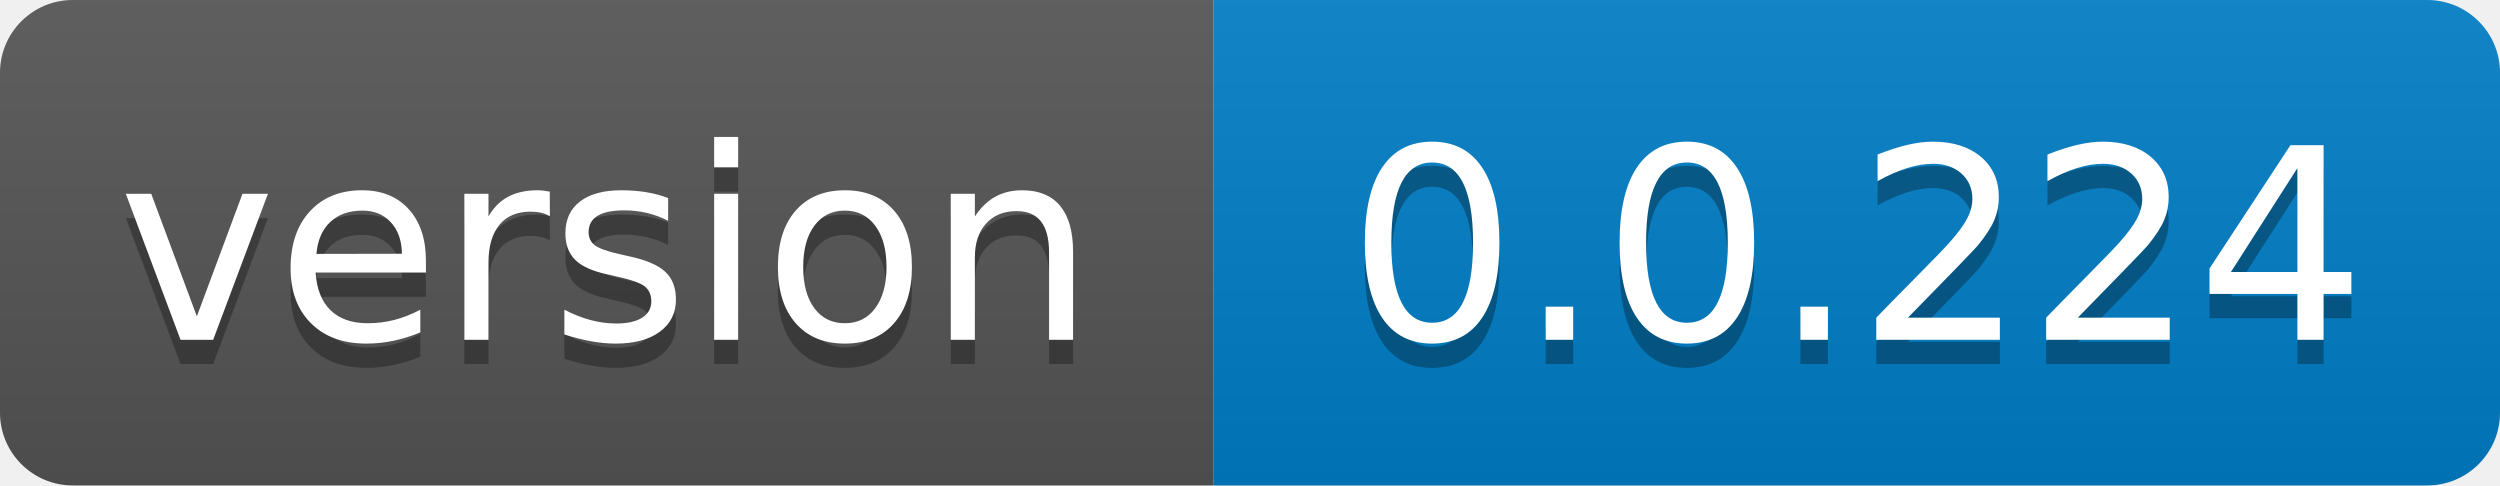
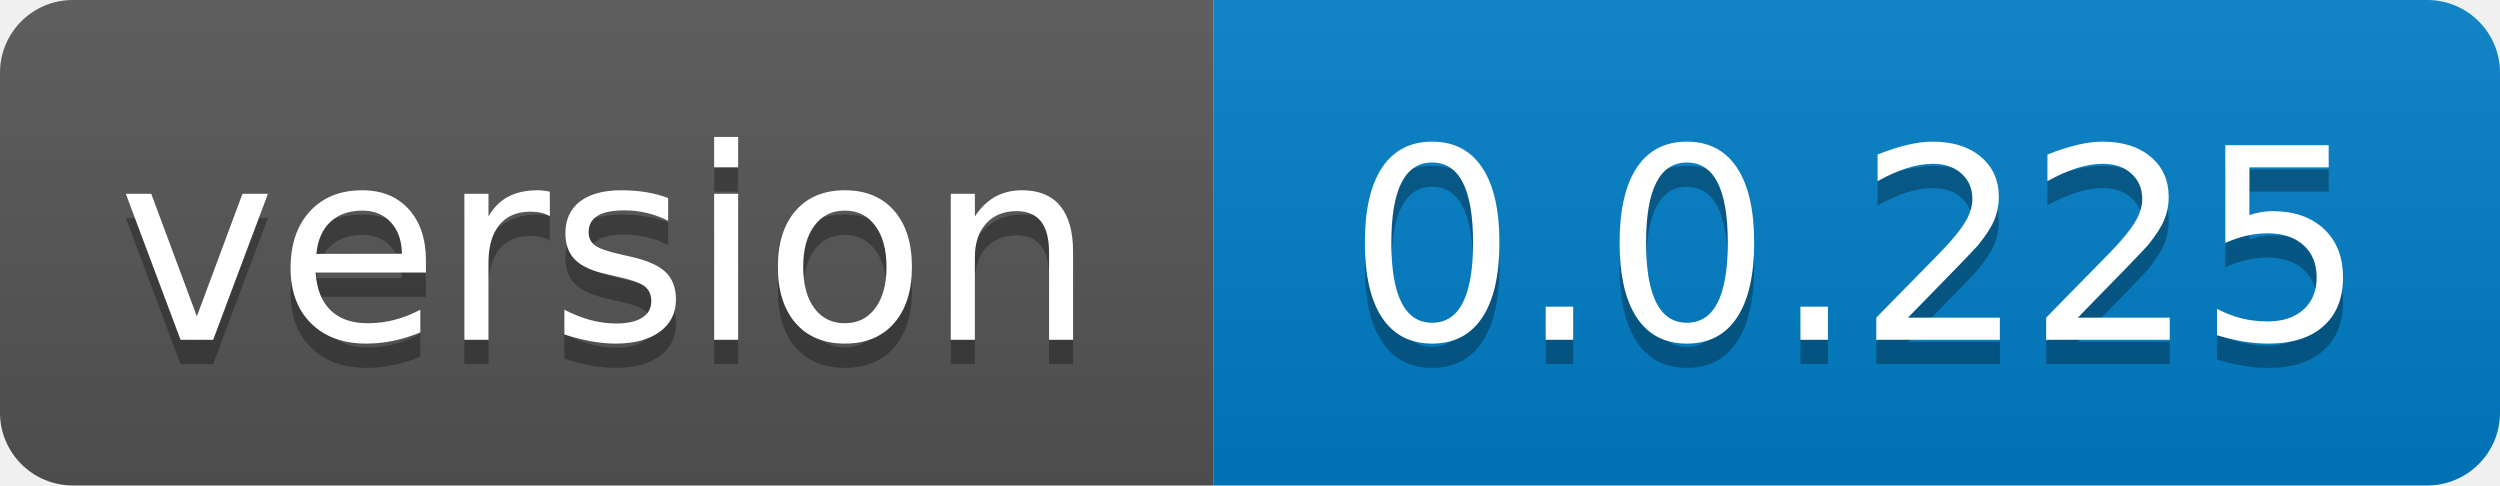
- <svg xmlns="http://www.w3.org/2000/svg" width="103" height="20" role="img" aria-label="version: 0.0.224">
+ <svg xmlns="http://www.w3.org/2000/svg" width="103" height="20" role="img" aria-label="version: 0.0.225">
  <linearGradient id="s" x2="0" y2="100%">
    <stop offset="0" stop-color="#bbb" stop-opacity=".1" />
    <stop offset="1" stop-opacity=".1" />
  </linearGradient>
  <clipPath id="r">
    <rect width="103" height="20" rx="3" fill="#fff" />
  </clipPath>
  <g clip-path="url(#r)">
    <rect width="50" height="20" fill="#555" />
    <rect x="50" width="53" height="20" fill="#007ec6" />
    <rect width="103" height="20" fill="url(#s)" />
  </g>
  <g fill="#fff" text-anchor="middle" font-family="Verdana,Geneva,DejaVu Sans,sans-serif" text-rendering="geometricPrecision" font-size="110">
    <text aria-hidden="true" x="250.0" transform="scale(.1)" textLength="400" y="150" fill="#010101" fill-opacity=".3">version</text>
    <text x="250.0" transform="scale(.1)" textLength="400" y="140" fill="#fff">version</text>
-     <text aria-hidden="true" x="765.0" transform="scale(.1)" textLength="430" y="150" fill="#010101" fill-opacity=".3">0.0.224</text>
-     <text x="765.0" transform="scale(.1)" textLength="430" y="140" fill="#fff">0.0.224</text>
+     <text aria-hidden="true" x="765.0" transform="scale(.1)" textLength="430" y="150" fill="#010101" fill-opacity=".3">0.0.225</text>
+     <text x="765.0" transform="scale(.1)" textLength="430" y="140" fill="#fff">0.0.225</text>
  </g>
</svg>
